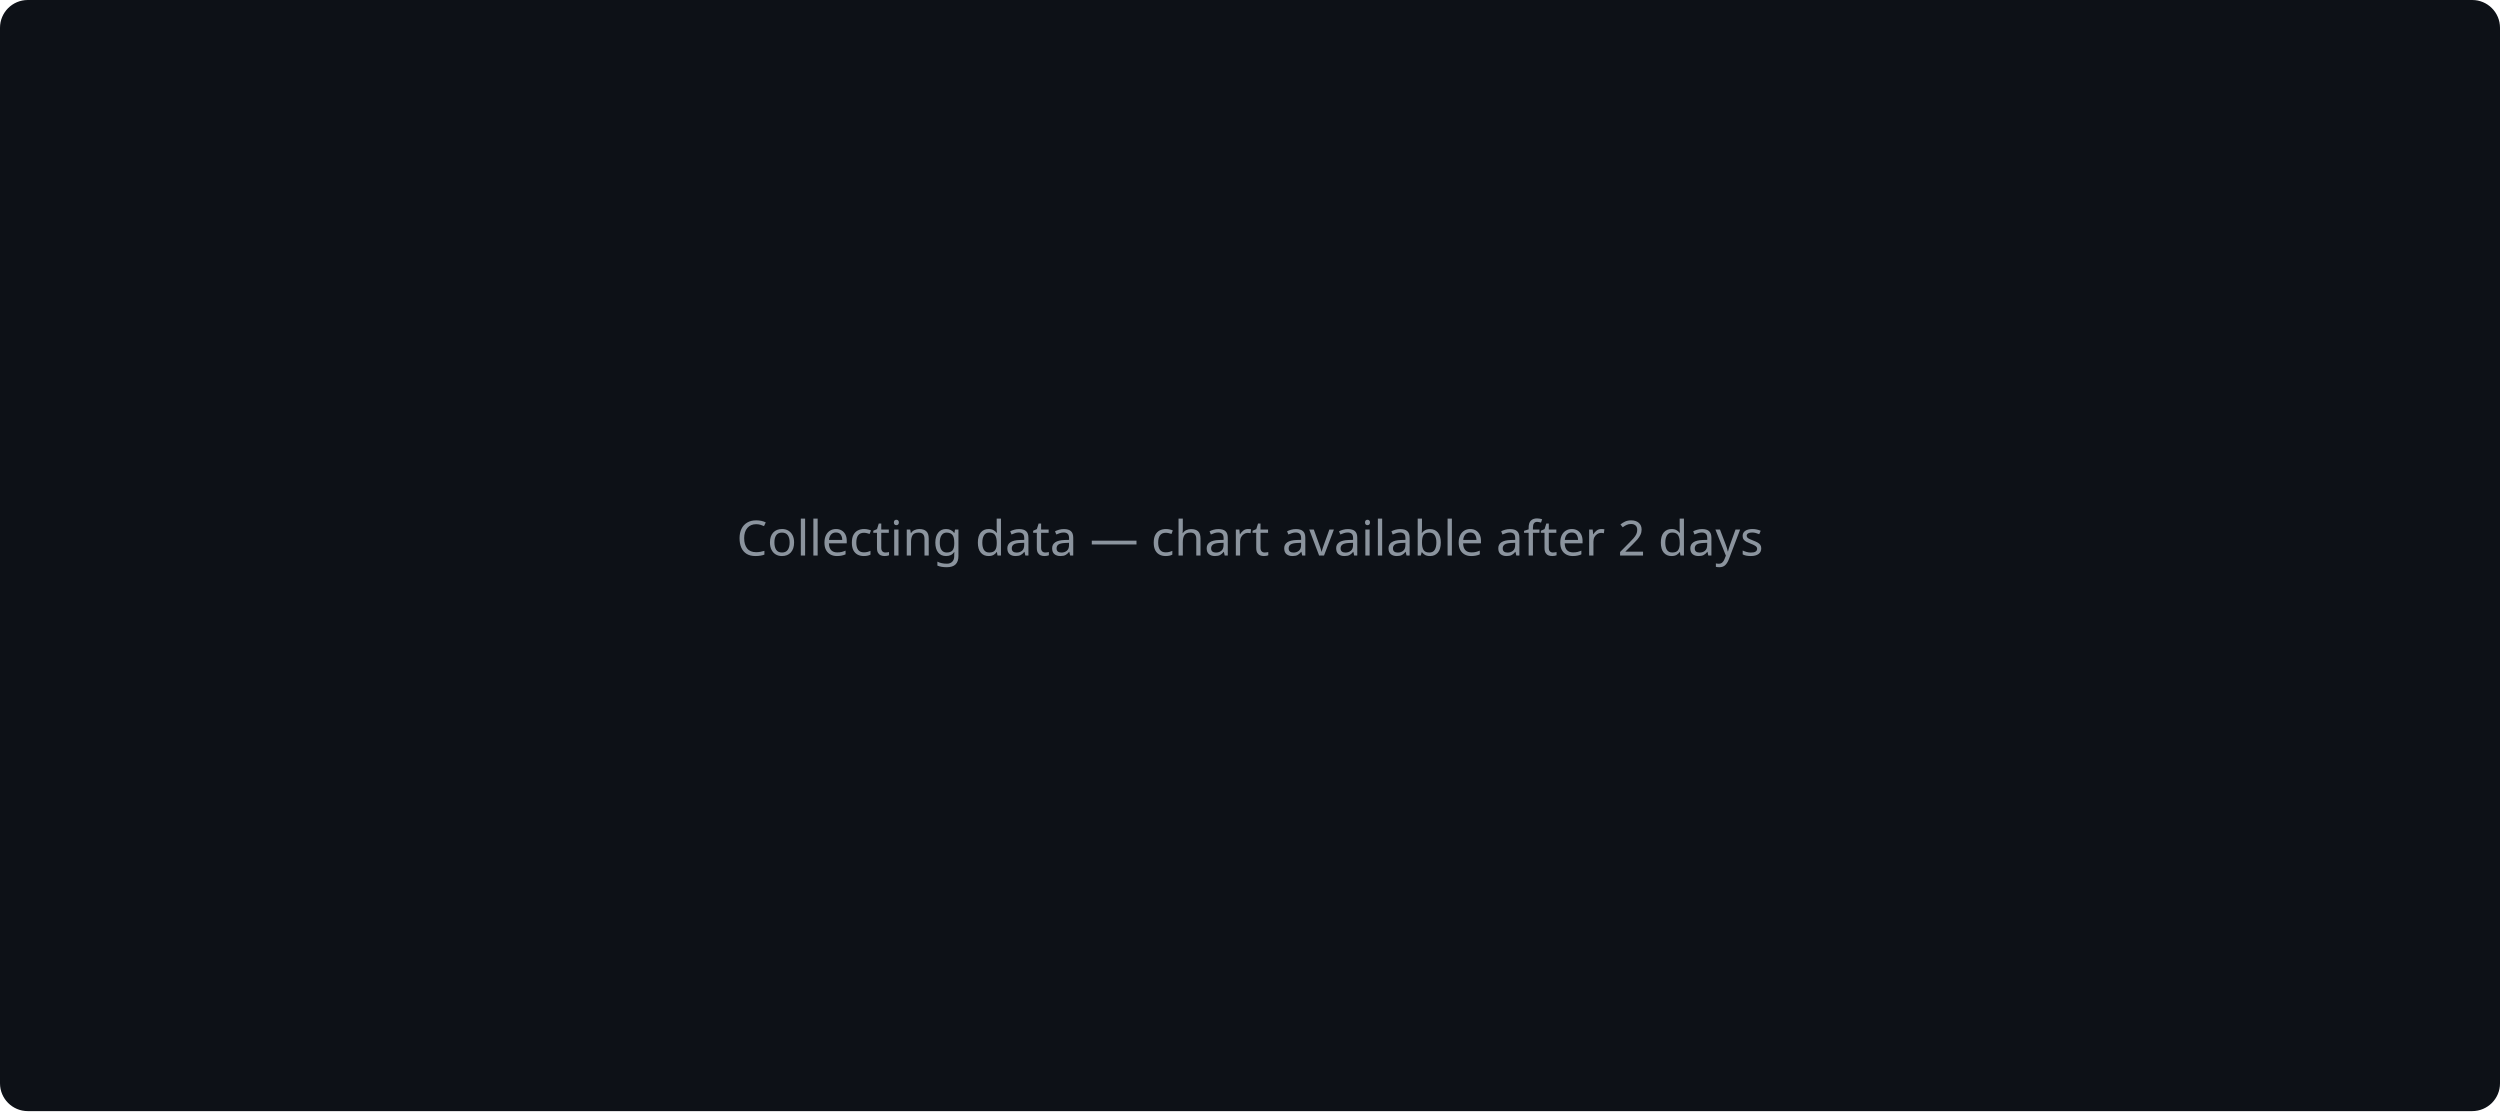
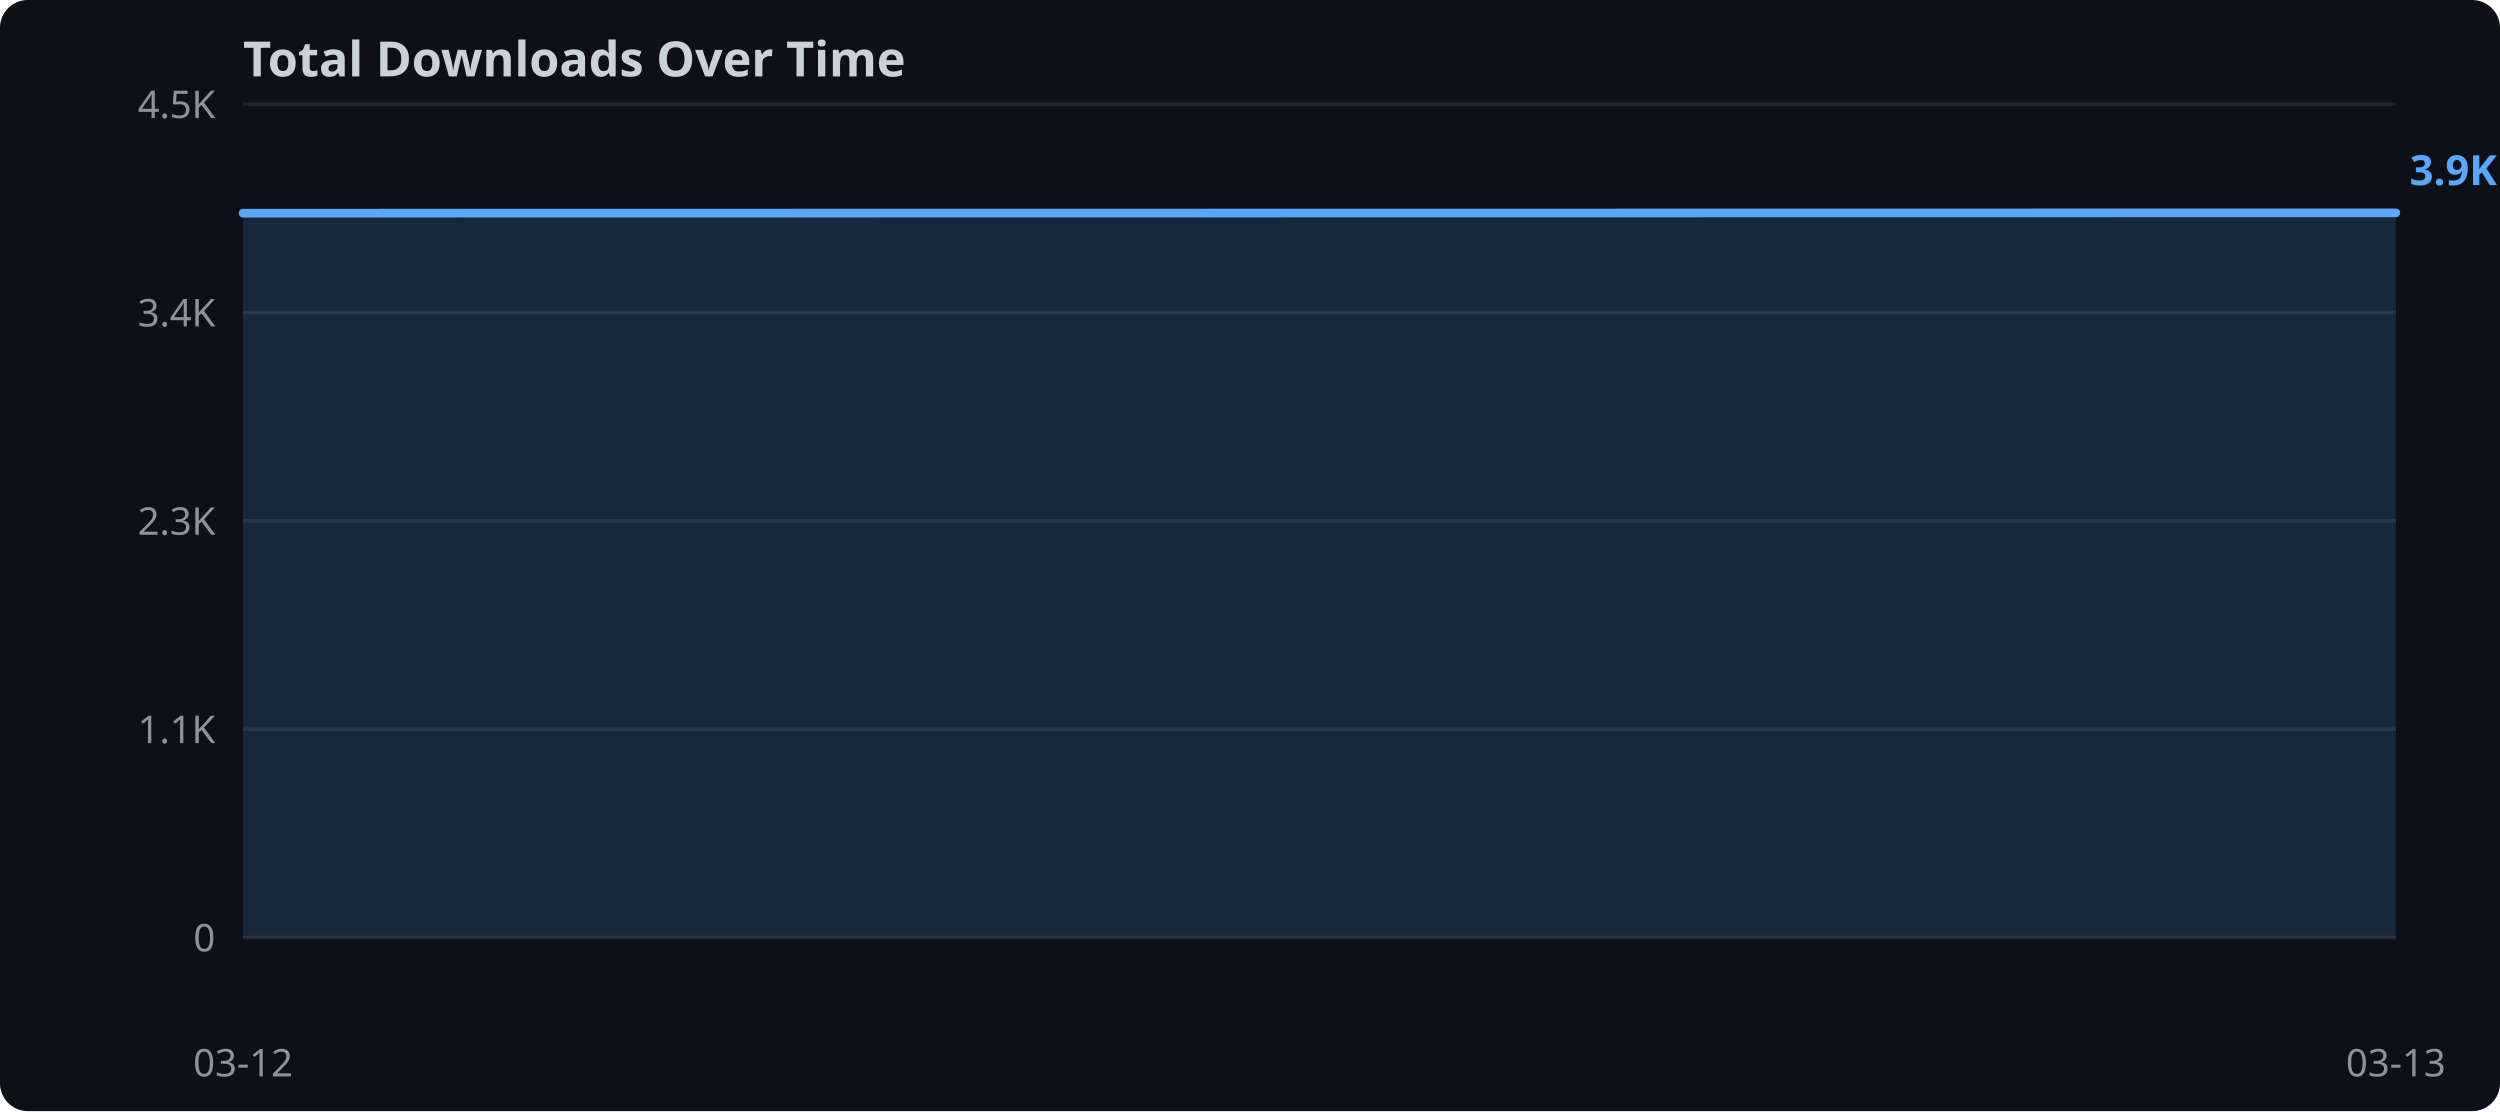
<svg xmlns="http://www.w3.org/2000/svg" width="720" height="320">
  <rect width="720" height="320" fill="#0d1117" rx="8" />
-   <text x="360" y="160" text-anchor="middle" fill="#8b949e" font-family="sans-serif" font-size="14">Collecting data — chart available after 2 days</text>
+   <text x="70" y="22" fill="#c9d1d9" font-family="sans-serif" font-size="14" font-weight="bold">Total Downloads Over Time</text>
+   <line x1="70" y1="270.0" x2="690" y2="270.0" stroke="#21262d" stroke-width="1" />
+   <text x="62" y="274.0" text-anchor="end" fill="#8b949e" font-family="sans-serif" font-size="11">0</text>
+   <line x1="70" y1="210.0" x2="690" y2="210.0" stroke="#21262d" stroke-width="1" />
+   <text x="62" y="214.0" text-anchor="end" fill="#8b949e" font-family="sans-serif" font-size="11">1.1K</text>
+   <line x1="70" y1="150.0" x2="690" y2="150.0" stroke="#21262d" stroke-width="1" />
+   <text x="62" y="154.0" text-anchor="end" fill="#8b949e" font-family="sans-serif" font-size="11">2.3K</text>
+   <line x1="70" y1="90.0" x2="690" y2="90.0" stroke="#21262d" stroke-width="1" />
+   <text x="62" y="94.0" text-anchor="end" fill="#8b949e" font-family="sans-serif" font-size="11">3.4K</text>
+   <line x1="70" y1="30.0" x2="690" y2="30.0" stroke="#21262d" stroke-width="1" />
+   <text x="62" y="34.0" text-anchor="end" fill="#8b949e" font-family="sans-serif" font-size="11">4.5K</text>
+   <polygon points="70.0,61.4 690.0,61.3 690.0,270.0 70.0,270.0" fill="#58a6ff" opacity="0.15" />
+   <polyline points="70.0,61.4 690.0,61.3" fill="none" stroke="#58a6ff" stroke-width="2.5" stroke-linejoin="round" stroke-linecap="round" />
+   <text x="70.0" y="310" text-anchor="middle" fill="#8b949e" font-family="sans-serif" font-size="11">03-12</text>
+   <text x="690.0" y="310" text-anchor="middle" fill="#8b949e" font-family="sans-serif" font-size="11">03-13</text>
+   <text x="694.0" y="53.3" fill="#58a6ff" font-family="sans-serif" font-size="12" font-weight="bold">3.9K</text>
</svg>
